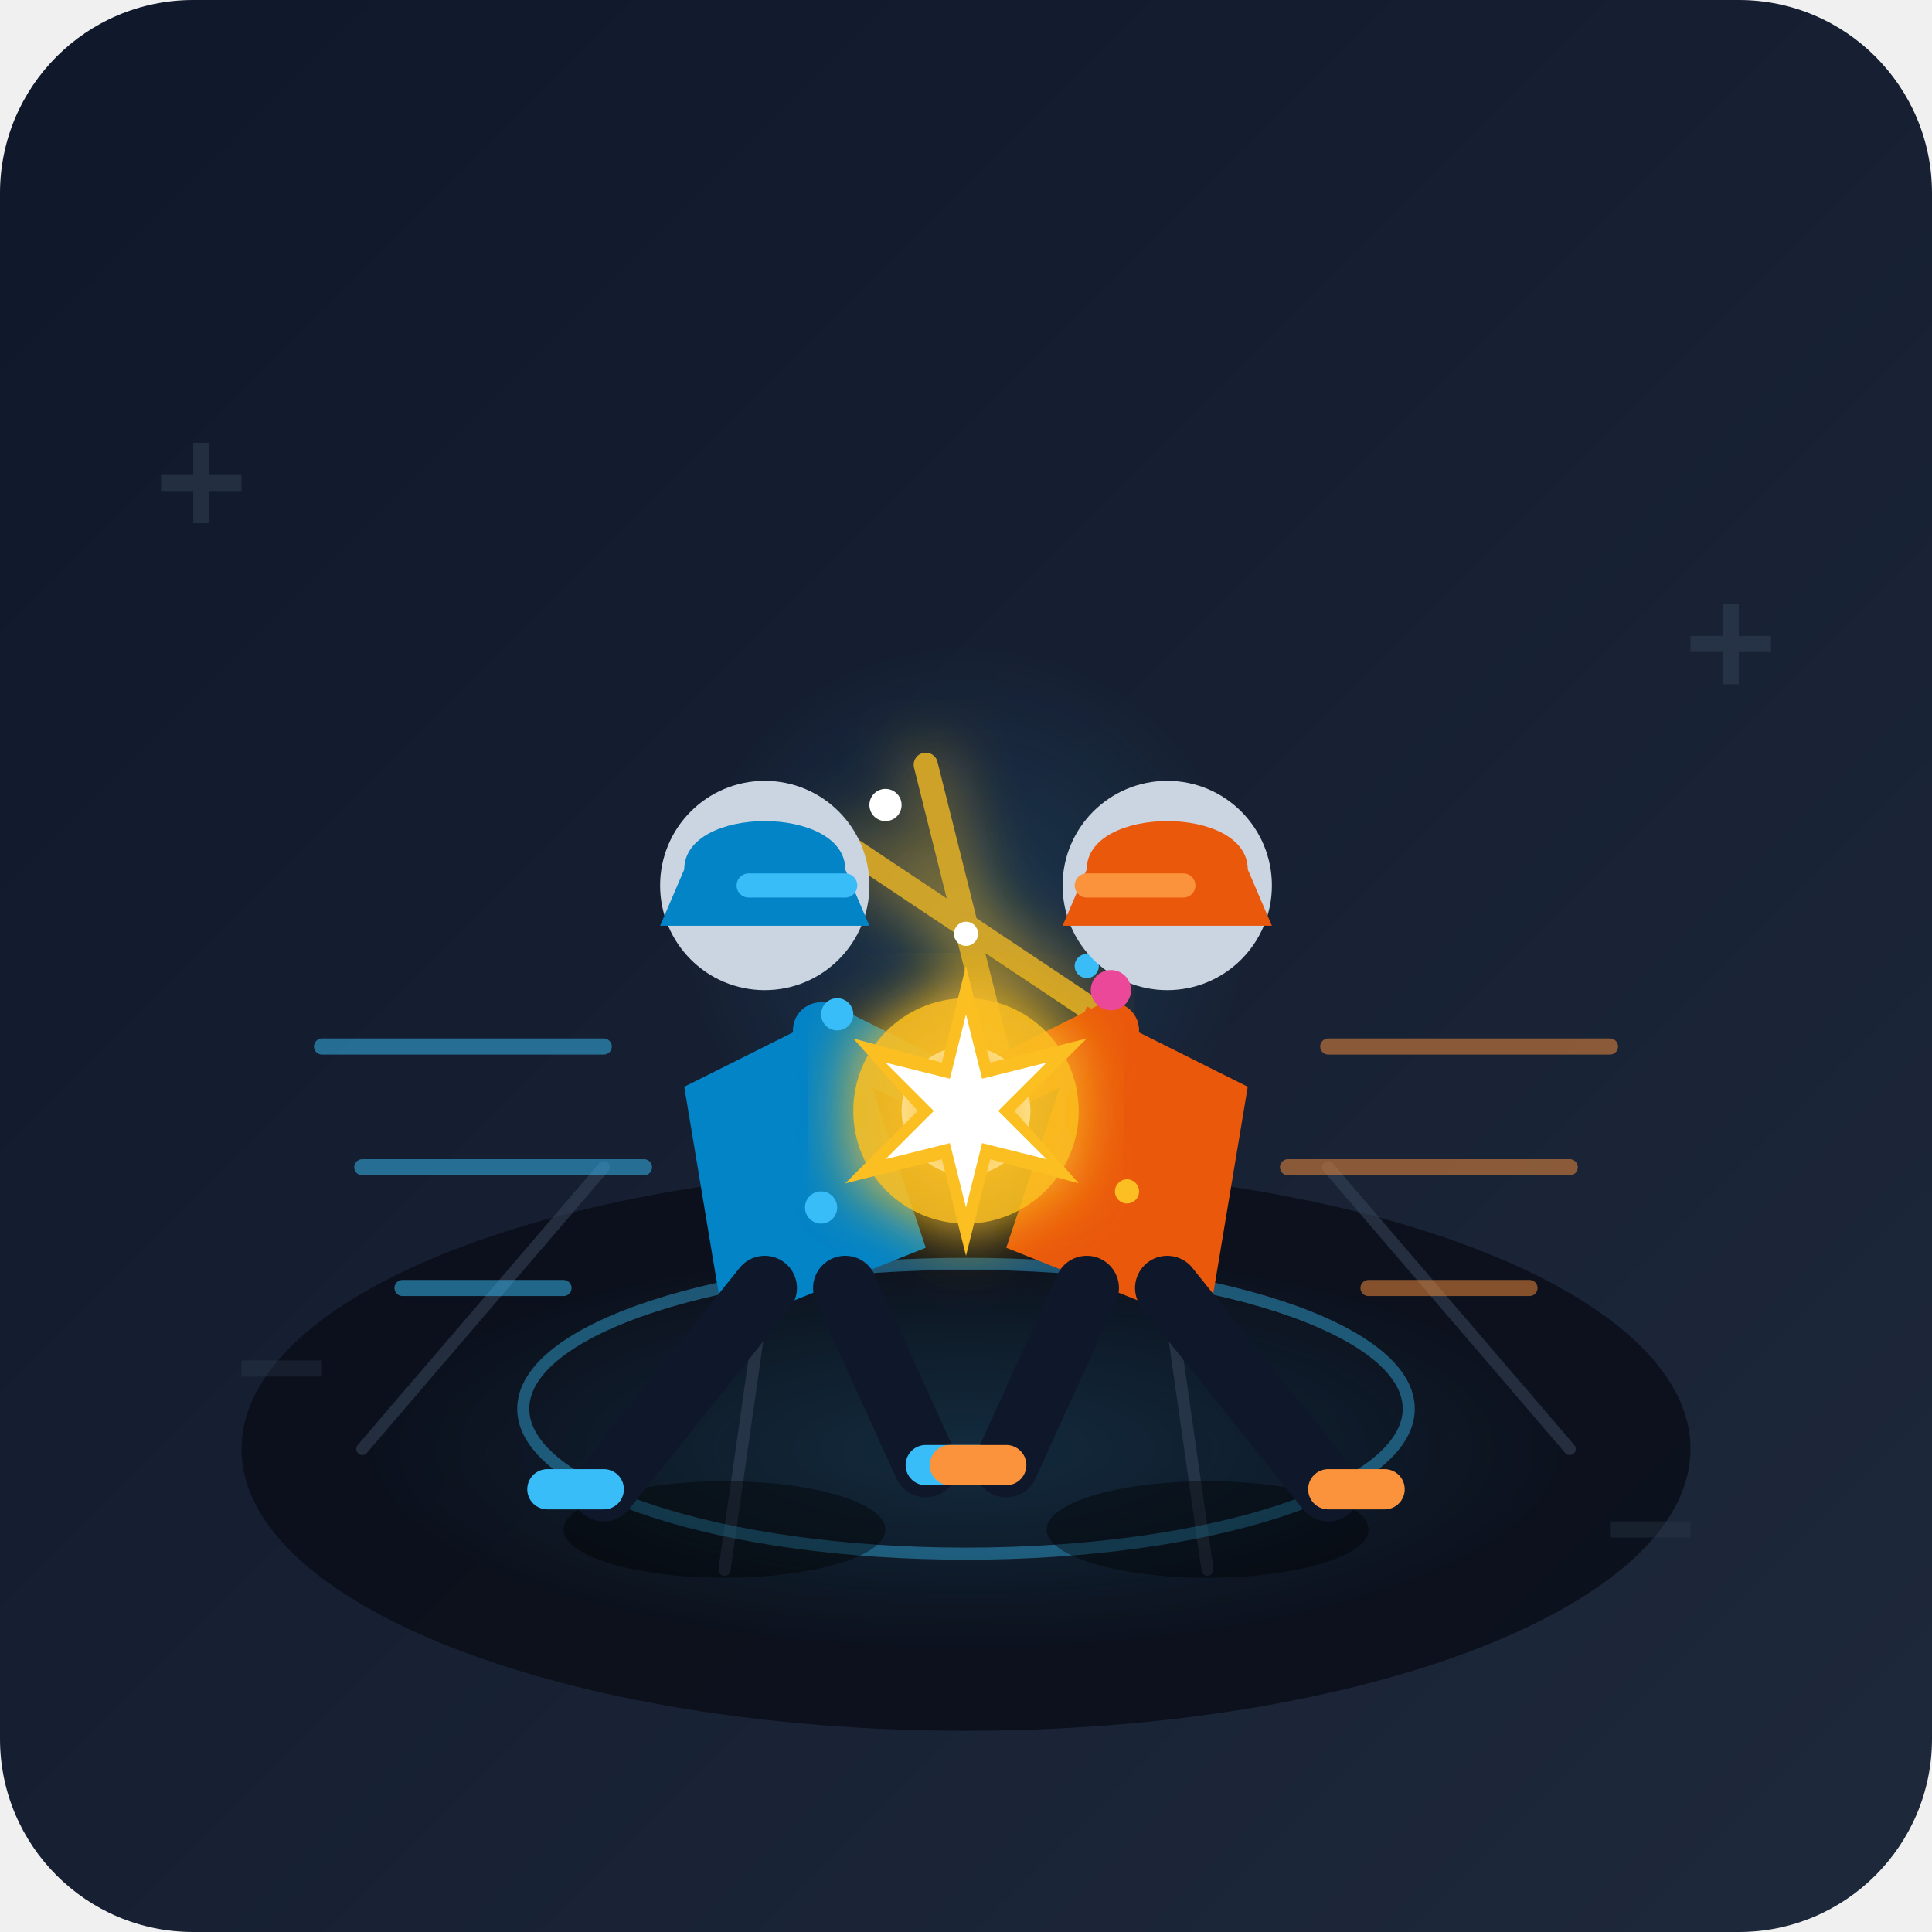
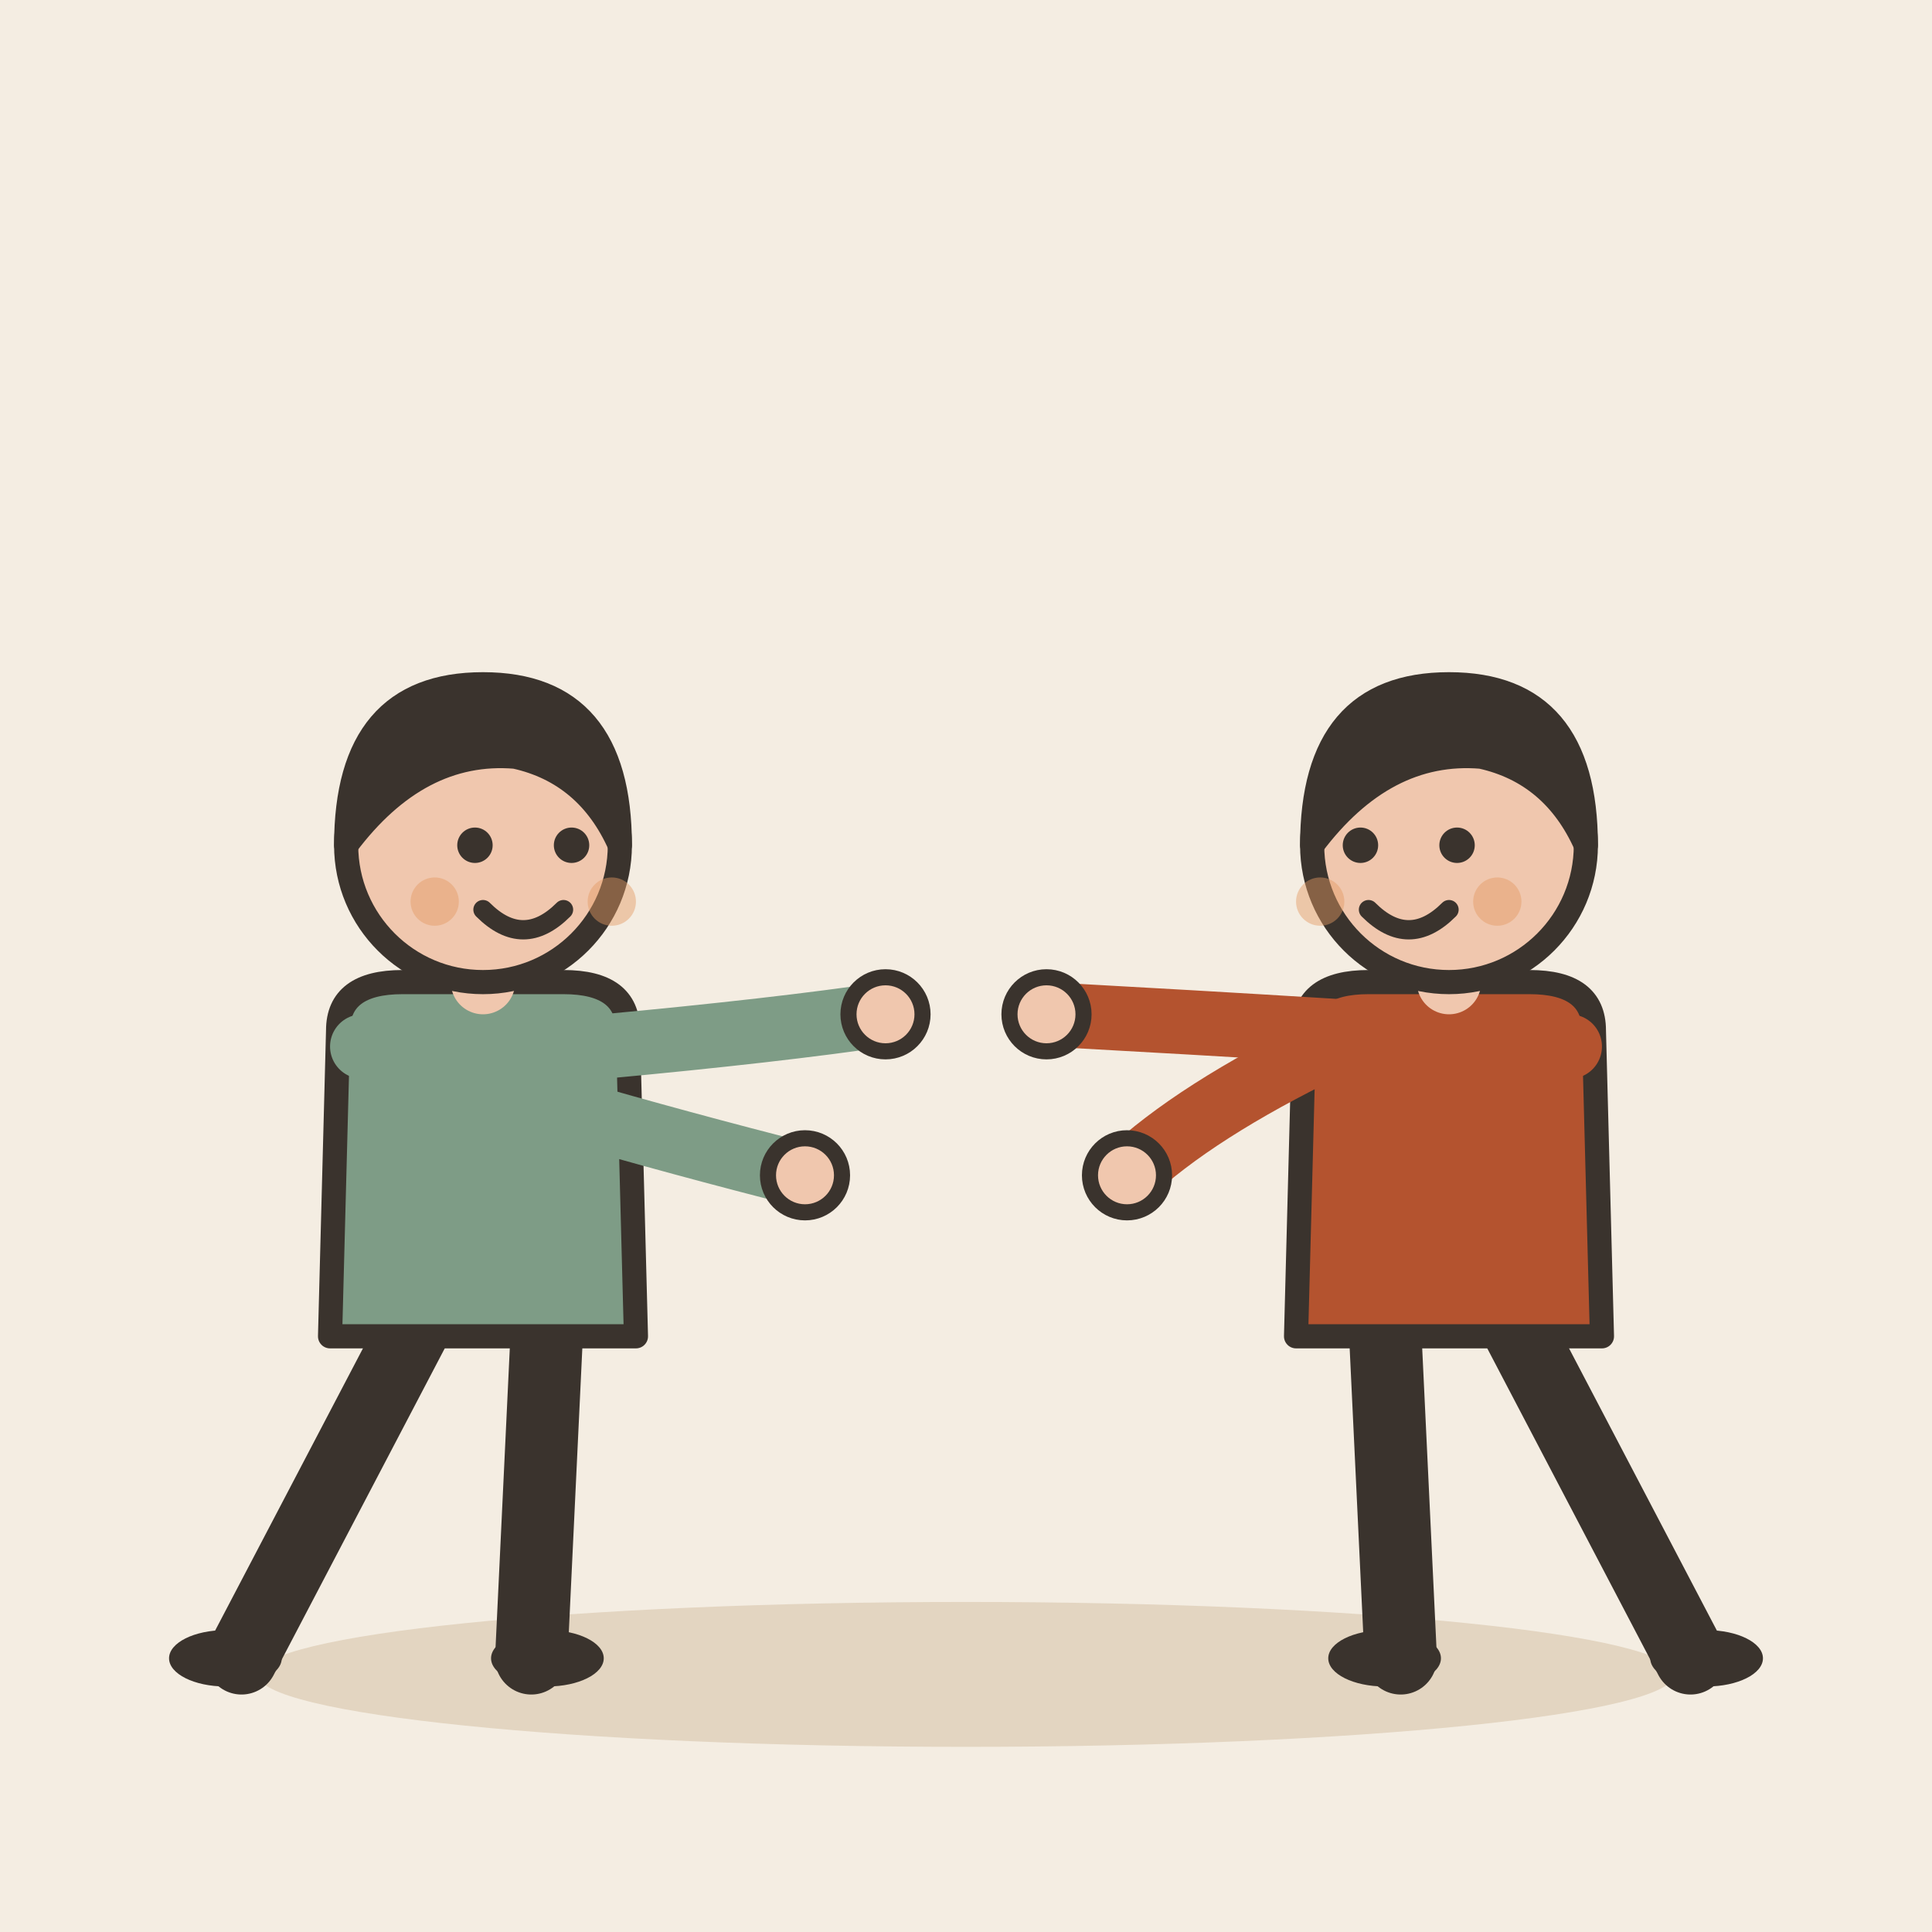
- <svg xmlns="http://www.w3.org/2000/svg" width="240" height="240" viewBox="0 0 240 240">
-   <defs>
-     <linearGradient id="bgGrad" x1="0%" y1="0%" x2="100%" y2="100%">
-       <stop offset="0%" stop-color="#0f172a" />
-       <stop offset="100%" stop-color="#1e293b" />
-     </linearGradient>
-     <radialGradient id="arenaGlow" cx="50%" cy="50%" r="50%">
-       <stop offset="0%" stop-color="#38bdf8" stop-opacity="0.15" />
-       <stop offset="100%" stop-color="#38bdf8" stop-opacity="0" />
-     </radialGradient>
-     <linearGradient id="beamGrad" x1="0%" y1="0%" x2="100%" y2="0%">
-       <stop offset="0%" stop-color="#38bdf8" stop-opacity="0.8" />
-       <stop offset="50%" stop-color="#fbbf24" stop-opacity="1" />
-       <stop offset="100%" stop-color="#ec4899" stop-opacity="0.8" />
-     </linearGradient>
-     <filter id="glow" x="-20%" y="-20%" width="140%" height="140%">
-       <feGaussianBlur stdDeviation="4" result="blur" />
-       <feComposite in="SourceGraphic" in2="blur" operator="over" />
-     </filter>
-   </defs>
-   <rect width="240" height="240" rx="24" fill="url(#bgGrad)" />
-   <ellipse cx="120" cy="180" rx="90" ry="35" fill="#090d16" opacity="0.8" />
-   <ellipse cx="120" cy="180" rx="75" ry="25" fill="url(#arenaGlow)" />
-   <path d="M 45 180 L 75 145 M 195 180 L 165 145 M 90 195 L 95 160 M 150 195 L 145 160" stroke="#334155" stroke-width="1.5" stroke-linecap="round" opacity="0.6" />
-   <ellipse cx="120" cy="175" rx="55" ry="18" fill="none" stroke="#38bdf8" stroke-width="1.5" opacity="0.4" />
-   <circle cx="120" cy="115" r="35" fill="url(#arenaGlow)" />
-   <path d="M 115 95 L 125 135 M 105 105 L 135 125" stroke="#fbbf24" stroke-width="3" stroke-linecap="round" filter="url(#glow)" opacity="0.8" />
-   <circle cx="110" cy="100" r="2" fill="#fff" />
-   <circle cx="135" cy="120" r="1.5" fill="#38bdf8" />
-   <circle cx="100" cy="130" r="2" fill="#ec4899" />
-   <g transform="translate(0, 0)">
-     <path d="M 40 130 L 75 130 M 45 145 L 80 145 M 50 160 L 70 160" stroke="#38bdf8" stroke-width="2" stroke-linecap="round" opacity="0.5" />
-     <ellipse cx="90" cy="190" rx="20" ry="6" fill="#000" opacity="0.4" />
-     <path d="M 85 135 L 105 125 L 115 155 L 90 165 Z" fill="#0284c7" />
-     <circle cx="95" cy="110" r="13" fill="#cbd5e1" />
-     <path d="M 85 108 C 85 100 105 100 105 108 L 108 115 L 82 115 Z" fill="#0284c7" />
-     <path d="M 93 110 L 105 110" stroke="#38bdf8" stroke-width="3" stroke-linecap="round" />
-     <path d="M 102 128 L 122 138" stroke="#0284c7" stroke-width="7" stroke-linecap="round" />
-     <circle cx="123" cy="138" r="5" fill="#f8fafc" />
-     <path d="M 95 160 L 75 185 M 105 160 L 115 182" stroke="#0f172a" stroke-width="8" stroke-linecap="round" />
-     <path d="M 75 185 L 68 185 M 115 182 L 122 182" stroke="#38bdf8" stroke-width="5" stroke-linecap="round" />
+ <svg xmlns="http://www.w3.org/2000/svg" viewBox="0 0 240 240" data-style="editorial">
+   <rect width="240" height="240" fill="#F4EDE2" />
+   <ellipse cx="120" cy="208" rx="88" ry="9" fill="#E3D5C1" />
+   <g transform="translate(60 206)">
+     <path d="M-8 -42L-30 0" stroke="#3A332D" stroke-width="9" stroke-linecap="round" fill="none" />
+     <path d="M8 -42L6 0" stroke="#3A332D" stroke-width="9" stroke-linecap="round" fill="none" />
+     <ellipse cx="-32" cy="0" rx="7" ry="3.5" fill="#3A332D" />
+     <ellipse cx="8" cy="0" rx="7" ry="3.5" fill="#3A332D" />
+     <path d="M-18 -78Q-18 -84 -10 -84L10 -84Q18 -84 18 -78L19 -40L-19 -40Z" fill="#7E9C86" stroke="#3A332D" stroke-width="3" stroke-linecap="round" stroke-linejoin="round" />
+     <path d="M-15 -76Q8.5 -68 40 -60" fill="none" stroke="#7E9C86" stroke-width="8" stroke-linecap="round" stroke-linejoin="round" />
+     <circle cx="40" cy="-60" r="4.6" fill="#F0C7AE" stroke="#3A332D" stroke-linecap="round" stroke-linejoin="round" stroke-width="2" />
+     <path d="M15 -76Q36.5 -78 50 -80" fill="none" stroke="#7E9C86" stroke-width="8" stroke-linecap="round" stroke-linejoin="round" />
+     <circle cx="50" cy="-80" r="4.6" fill="#F0C7AE" stroke="#3A332D" stroke-linecap="round" stroke-linejoin="round" stroke-width="2" />
+     <path d="M0 -84L0 -88" stroke="#F0C7AE" stroke-width="8" stroke-linecap="round" fill="none" />
+     <circle cx="0" cy="-101" r="17" fill="#F0C7AE" stroke="#3A332D" stroke-width="3" stroke-linecap="round" stroke-linejoin="round" />
+     <path d="M-17 -101Q-17 -121 0 -121Q17 -121 17 -101Q13 -110 4 -112Q-8 -113 -17 -101Z" fill="#3A332D" stroke="#3A332D" stroke-width="3" stroke-linecap="round" stroke-linejoin="round" />
+     <circle cx="-1" cy="-101" r="2.2" fill="#3A332D" />
+     <circle cx="11" cy="-101" r="2.2" fill="#3A332D" />
+     <path d="M0 -93Q5 -88 10 -93" fill="none" stroke="#3A332D" stroke-width="2.4" stroke-linecap="round" stroke-linejoin="round" />
+     <circle cx="-6" cy="-94" r="3" fill="#E39A62" opacity="0.45" />
+     <circle cx="16" cy="-94" r="3" fill="#E39A62" opacity="0.45" />
  </g>
-   <g transform="translate(0, 0)">
-     <path d="M 200 130 L 165 130 M 195 145 L 160 145 M 190 160 L 170 160" stroke="#fb923c" stroke-width="2" stroke-linecap="round" opacity="0.5" />
-     <ellipse cx="150" cy="190" rx="20" ry="6" fill="#000" opacity="0.4" />
-     <path d="M 155 135 L 135 125 L 125 155 L 150 165 Z" fill="#ea580c" />
-     <circle cx="145" cy="110" r="13" fill="#cbd5e1" />
-     <path d="M 135 108 C 135 100 155 100 155 108 L 158 115 L 132 115 Z" fill="#ea580c" />
-     <path d="M 147 110 L 135 110" stroke="#fb923c" stroke-width="3" stroke-linecap="round" />
-     <path d="M 138 128 L 118 138" stroke="#ea580c" stroke-width="7" stroke-linecap="round" />
-     <circle cx="117" cy="138" r="5" fill="#f8fafc" />
-     <path d="M 145 160 L 165 185 M 135 160 L 125 182" stroke="#0f172a" stroke-width="8" stroke-linecap="round" />
-     <path d="M 165 185 L 172 185 M 125 182 L 118 182" stroke="#fb923c" stroke-width="5" stroke-linecap="round" />
+   <g transform="translate(180 206)">
+     <path d="M-8 -42L-6 0" stroke="#3A332D" stroke-width="9" stroke-linecap="round" fill="none" />
+     <path d="M8 -42L30 0" stroke="#3A332D" stroke-width="9" stroke-linecap="round" fill="none" />
+     <ellipse cx="-8" cy="0" rx="7" ry="3.5" fill="#3A332D" />
+     <ellipse cx="32" cy="0" rx="7" ry="3.5" fill="#3A332D" />
+     <path d="M-18 -78Q-18 -84 -10 -84L10 -84Q18 -84 18 -78L19 -40L-19 -40Z" fill="#B4532F" stroke="#3A332D" stroke-width="3" stroke-linecap="round" stroke-linejoin="round" />
+     <path d="M-15 -76Q-31.5 -68 -40 -60" fill="none" stroke="#B4532F" stroke-width="8" stroke-linecap="round" stroke-linejoin="round" />
+     <circle cx="-40" cy="-60" r="4.6" fill="#F0C7AE" stroke="#3A332D" stroke-linecap="round" stroke-linejoin="round" stroke-width="2" />
+     <path d="M15 -76Q-13.5 -78 -50 -80" fill="none" stroke="#B4532F" stroke-width="8" stroke-linecap="round" stroke-linejoin="round" />
+     <circle cx="-50" cy="-80" r="4.6" fill="#F0C7AE" stroke="#3A332D" stroke-linecap="round" stroke-linejoin="round" stroke-width="2" />
+     <path d="M0 -84L0 -88" stroke="#F0C7AE" stroke-width="8" stroke-linecap="round" fill="none" />
+     <circle cx="0" cy="-101" r="17" fill="#F0C7AE" stroke="#3A332D" stroke-width="3" stroke-linecap="round" stroke-linejoin="round" />
+     <path d="M-17 -101Q-17 -121 0 -121Q17 -121 17 -101Q13 -110 4 -112Q-8 -113 -17 -101Z" fill="#3A332D" stroke="#3A332D" stroke-width="3" stroke-linecap="round" stroke-linejoin="round" />
+     <circle cx="-11" cy="-101" r="2.2" fill="#3A332D" />
+     <circle cx="1" cy="-101" r="2.2" fill="#3A332D" />
+     <path d="M-10 -93Q-5 -88 0 -93" fill="none" stroke="#3A332D" stroke-width="2.4" stroke-linecap="round" stroke-linejoin="round" />
+     <circle cx="-16" cy="-94" r="3" fill="#E39A62" opacity="0.45" />
+     <circle cx="6" cy="-94" r="3" fill="#E39A62" opacity="0.45" />
  </g>
-   <g transform="translate(120, 138)">
-     <circle cx="0" cy="0" r="14" fill="#fbbf24" filter="url(#glow)" opacity="0.9" />
-     <circle cx="0" cy="0" r="8" fill="#ffffff" />
-     <path d="M 0 -18 L 3 -6 L 15 -9 L 6 0 L 14 9 L 3 6 L 0 18 L -3 6 L -15 9 L -6 0 L -14 -9 L -3 -6 Z" fill="#fbbf24" filter="url(#glow)" />
-     <path d="M 0 -12 L 2 -4 L 10 -6 L 4 0 L 10 6 L 2 4 L 0 12 L -2 4 L -10 6 L -4 0 L -10 -6 L -2 -4 Z" fill="#ffffff" />
-     <circle cx="-16" cy="-12" r="2" fill="#38bdf8" />
-     <circle cx="18" cy="-15" r="2.5" fill="#ec4899" />
-     <circle cx="20" cy="10" r="1.5" fill="#fbbf24" />
-     <circle cx="-18" cy="12" r="2" fill="#38bdf8" />
-     <circle cx="0" cy="-22" r="1.5" fill="#ffffff" />
-   </g>
-   <path d="M 20 60 L 30 60 M 25 55 L 25 65" stroke="#334155" stroke-width="2" opacity="0.5" />
-   <path d="M 210 80 L 220 80 M 215 75 L 215 85" stroke="#334155" stroke-width="2" opacity="0.5" />
-   <path d="M 200 190 L 210 190" stroke="#334155" stroke-width="2" opacity="0.3" />
-   <path d="M 30 170 L 40 170" stroke="#334155" stroke-width="2" opacity="0.3" />
</svg>
